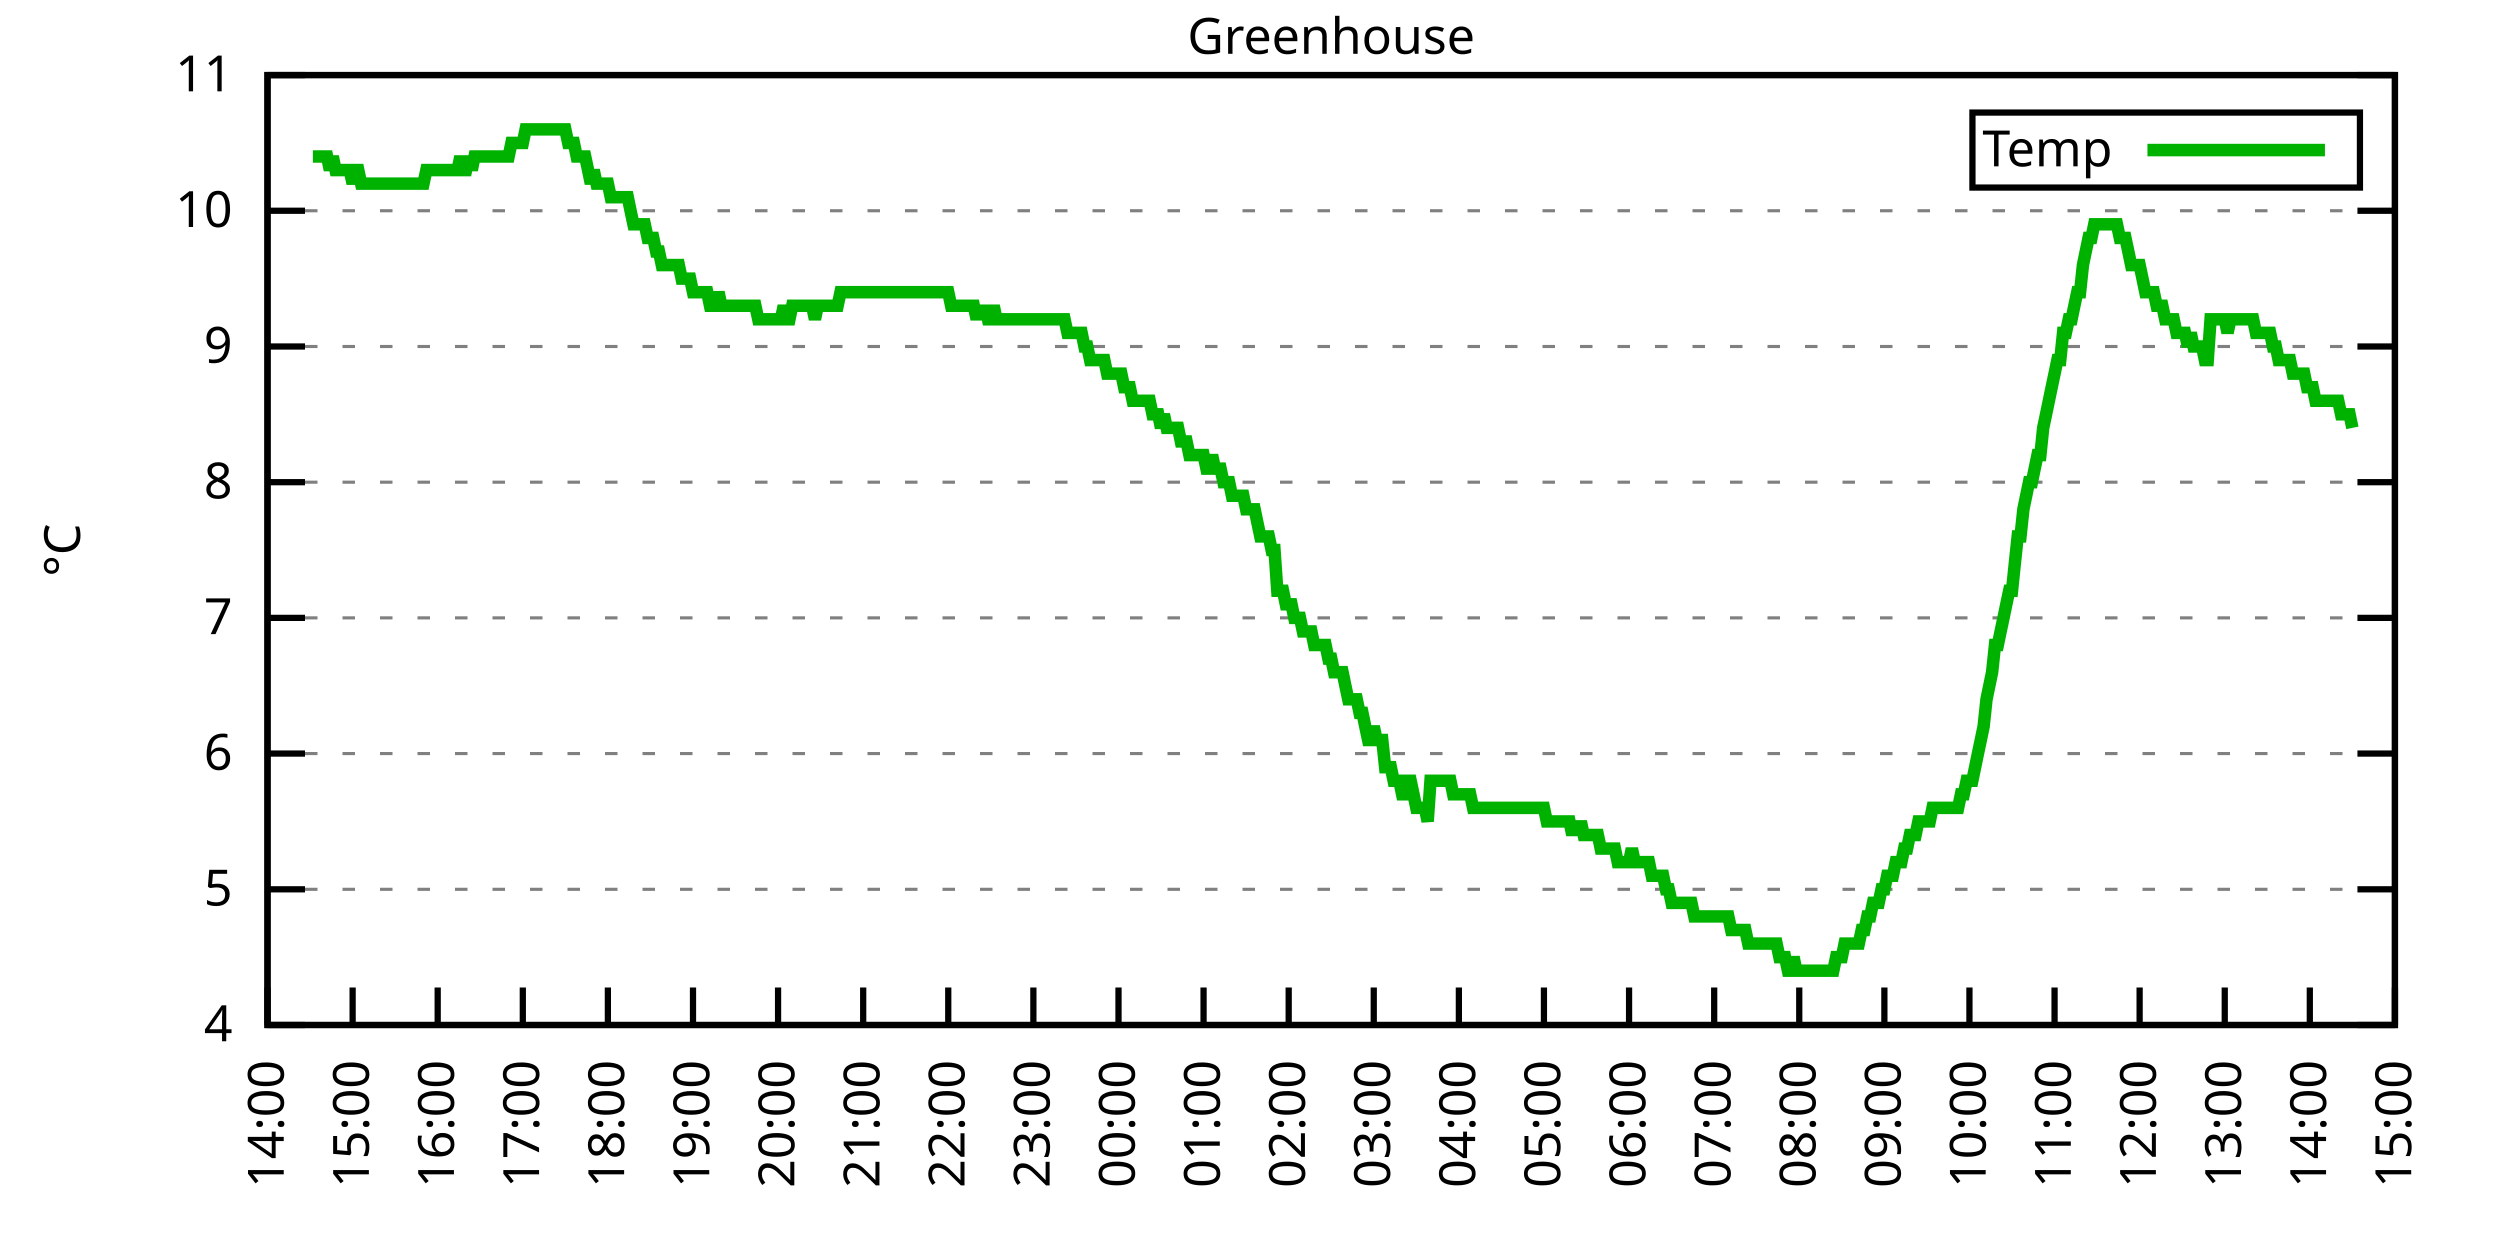
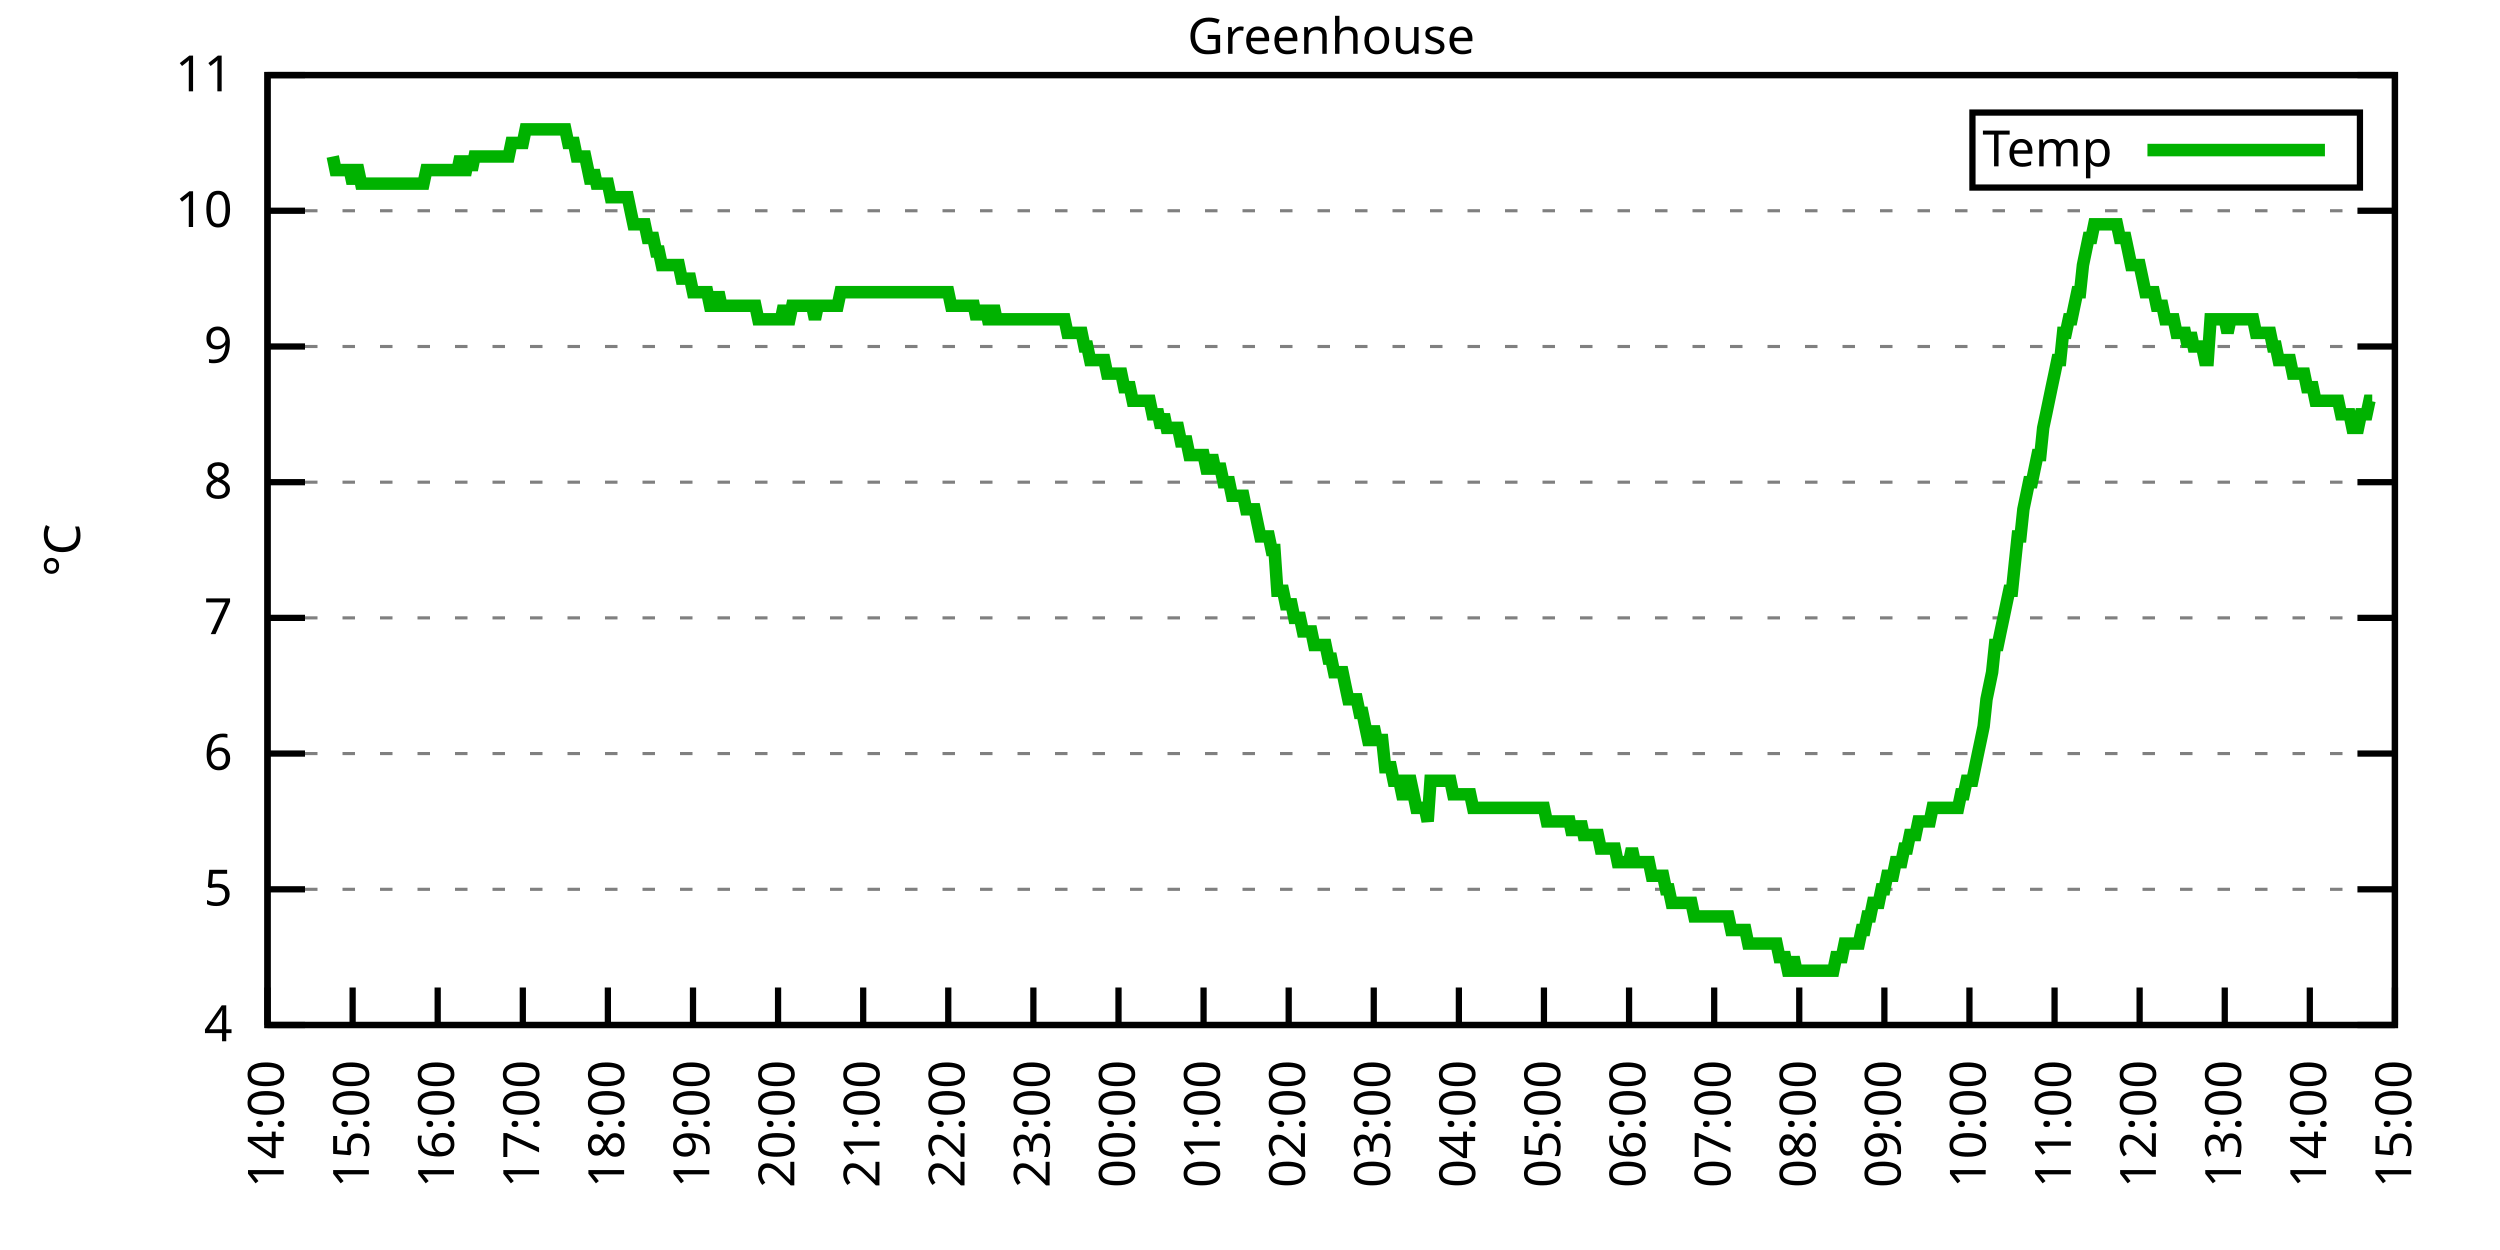
<svg xmlns="http://www.w3.org/2000/svg" xmlns:xlink="http://www.w3.org/1999/xlink" width="400" height="200" viewBox="0 0 400 200">
  <g id="gnuplot_canvas">
    <rect x="0" y="0" width="400" height="200" fill="none" />
    <defs>
      <circle id="gpDot" r="0.5" stroke-width="0.5" stroke="currentColor" />
      <path id="gpPt0" stroke-width="0.333" stroke="currentColor" d="M-1,0 h2 M0,-1 v2" />
      <path id="gpPt1" stroke-width="0.333" stroke="currentColor" d="M-1,-1 L1,1 M1,-1 L-1,1" />
      <path id="gpPt2" stroke-width="0.333" stroke="currentColor" d="M-1,0 L1,0 M0,-1 L0,1 M-1,-1 L1,1 M-1,1 L1,-1" />
      <rect id="gpPt3" stroke-width="0.333" stroke="currentColor" x="-1" y="-1" width="2" height="2" />
      <rect id="gpPt4" stroke-width="0.333" stroke="currentColor" fill="currentColor" x="-1" y="-1" width="2" height="2" />
      <circle id="gpPt5" stroke-width="0.333" stroke="currentColor" cx="0" cy="0" r="1" />
      <use xlink:href="#gpPt5" id="gpPt6" fill="currentColor" stroke="none" />
      <path id="gpPt7" stroke-width="0.333" stroke="currentColor" d="M0,-1.33 L-1.33,0.67 L1.33,0.67 z" />
      <use xlink:href="#gpPt7" id="gpPt8" fill="currentColor" stroke="none" />
      <use xlink:href="#gpPt7" id="gpPt9" stroke="currentColor" transform="rotate(180)" />
      <use xlink:href="#gpPt9" id="gpPt10" fill="currentColor" stroke="none" />
      <use xlink:href="#gpPt3" id="gpPt11" stroke="currentColor" transform="rotate(45)" />
      <use xlink:href="#gpPt11" id="gpPt12" fill="currentColor" stroke="none" />
      <path id="gpPt13" stroke-width="0.333" stroke="currentColor" d="M0,1.330 L1.265,0.411 L0.782,-1.067 L-0.782,-1.076 L-1.265,0.411 z" />
      <use xlink:href="#gpPt13" id="gpPt14" fill="currentColor" stroke="none" />
      <filter id="textbox" filterUnits="objectBoundingBox" x="0" y="0" height="1" width="1">
        <feFlood flood-color="white" flood-opacity="1" result="bgnd" />
        <feComposite in="SourceGraphic" in2="bgnd" operator="atop" />
      </filter>
      <filter id="greybox" filterUnits="objectBoundingBox" x="0" y="0" height="1" width="1">
        <feFlood flood-color="lightgrey" flood-opacity="1" result="grey" />
        <feComposite in="SourceGraphic" in2="grey" operator="atop" />
      </filter>
    </defs>
    <g fill="none" color="white" stroke="currentColor" stroke-width="1.00" stroke-linecap="butt" stroke-linejoin="miter">
</g>
    <g fill="none" color="black" stroke="currentColor" stroke-width="1.00" stroke-linecap="butt" stroke-linejoin="miter">
      <g stroke="none" shape-rendering="crispEdges">
        <polygon fill="rgb(255, 255, 255)" points="42.80,164.00 383.18,164.00 383.18,12.02 42.80,12.02 " />
      </g>
    </g>
    <g fill="none" color="black" stroke="currentColor" stroke-width="1.00" stroke-linecap="butt" stroke-linejoin="miter">
</g>
    <g fill="none" color="black" stroke="black" stroke-width="0.50" stroke-linecap="butt" stroke-linejoin="miter">
</g>
    <g fill="none" color="gray" stroke="currentColor" stroke-width="0.50" stroke-linecap="butt" stroke-linejoin="miter">
      <path stroke="gray" stroke-dasharray="2,4" class="gridline" d="M42.80,164.00 L383.19,164.00  " />
    </g>
    <g fill="none" color="gray" stroke="gray" stroke-width="1.00" stroke-linecap="butt" stroke-linejoin="miter">
</g>
    <g fill="none" color="black" stroke="currentColor" stroke-width="1.00" stroke-linecap="butt" stroke-linejoin="miter">
      <path stroke="black" d="M42.80,164.00 L48.80,164.00 M383.19,164.00 L377.19,164.00  " />
      <g transform="translate(37.20,166.60)" stroke="none" fill="black" font-family="Sans" font-size="8.00" text-anchor="end">
        <text>
          <tspan font-family="Sans"> 4</tspan>
        </text>
      </g>
    </g>
    <g fill="none" color="black" stroke="currentColor" stroke-width="1.00" stroke-linecap="butt" stroke-linejoin="miter">
</g>
    <g fill="none" color="black" stroke="black" stroke-width="0.50" stroke-linecap="butt" stroke-linejoin="miter">
</g>
    <g fill="none" color="gray" stroke="currentColor" stroke-width="0.50" stroke-linecap="butt" stroke-linejoin="miter">
      <path stroke="gray" stroke-dasharray="2,4" class="gridline" d="M42.80,142.29 L383.19,142.29  " />
    </g>
    <g fill="none" color="gray" stroke="gray" stroke-width="1.00" stroke-linecap="butt" stroke-linejoin="miter">
</g>
    <g fill="none" color="black" stroke="currentColor" stroke-width="1.00" stroke-linecap="butt" stroke-linejoin="miter">
      <path stroke="black" d="M42.80,142.29 L48.80,142.29 M383.19,142.29 L377.19,142.29  " />
      <g transform="translate(37.20,144.89)" stroke="none" fill="black" font-family="Sans" font-size="8.00" text-anchor="end">
        <text>
          <tspan font-family="Sans"> 5</tspan>
        </text>
      </g>
    </g>
    <g fill="none" color="black" stroke="currentColor" stroke-width="1.00" stroke-linecap="butt" stroke-linejoin="miter">
</g>
    <g fill="none" color="black" stroke="black" stroke-width="0.50" stroke-linecap="butt" stroke-linejoin="miter">
</g>
    <g fill="none" color="gray" stroke="currentColor" stroke-width="0.50" stroke-linecap="butt" stroke-linejoin="miter">
      <path stroke="gray" stroke-dasharray="2,4" class="gridline" d="M42.80,120.57 L383.19,120.57  " />
    </g>
    <g fill="none" color="gray" stroke="gray" stroke-width="1.00" stroke-linecap="butt" stroke-linejoin="miter">
</g>
    <g fill="none" color="black" stroke="currentColor" stroke-width="1.00" stroke-linecap="butt" stroke-linejoin="miter">
      <path stroke="black" d="M42.80,120.57 L48.80,120.57 M383.19,120.57 L377.19,120.57  " />
      <g transform="translate(37.20,123.17)" stroke="none" fill="black" font-family="Sans" font-size="8.00" text-anchor="end">
        <text>
          <tspan font-family="Sans"> 6</tspan>
        </text>
      </g>
    </g>
    <g fill="none" color="black" stroke="currentColor" stroke-width="1.00" stroke-linecap="butt" stroke-linejoin="miter">
</g>
    <g fill="none" color="black" stroke="black" stroke-width="0.50" stroke-linecap="butt" stroke-linejoin="miter">
</g>
    <g fill="none" color="gray" stroke="currentColor" stroke-width="0.50" stroke-linecap="butt" stroke-linejoin="miter">
      <path stroke="gray" stroke-dasharray="2,4" class="gridline" d="M42.80,98.86 L383.19,98.86  " />
    </g>
    <g fill="none" color="gray" stroke="gray" stroke-width="1.00" stroke-linecap="butt" stroke-linejoin="miter">
</g>
    <g fill="none" color="black" stroke="currentColor" stroke-width="1.00" stroke-linecap="butt" stroke-linejoin="miter">
      <path stroke="black" d="M42.80,98.86 L48.80,98.86 M383.19,98.86 L377.19,98.86  " />
      <g transform="translate(37.20,101.46)" stroke="none" fill="black" font-family="Sans" font-size="8.00" text-anchor="end">
        <text>
          <tspan font-family="Sans"> 7</tspan>
        </text>
      </g>
    </g>
    <g fill="none" color="black" stroke="currentColor" stroke-width="1.00" stroke-linecap="butt" stroke-linejoin="miter">
</g>
    <g fill="none" color="black" stroke="black" stroke-width="0.50" stroke-linecap="butt" stroke-linejoin="miter">
</g>
    <g fill="none" color="gray" stroke="currentColor" stroke-width="0.50" stroke-linecap="butt" stroke-linejoin="miter">
      <path stroke="gray" stroke-dasharray="2,4" class="gridline" d="M42.80,77.15 L383.19,77.15  " />
    </g>
    <g fill="none" color="gray" stroke="gray" stroke-width="1.00" stroke-linecap="butt" stroke-linejoin="miter">
</g>
    <g fill="none" color="black" stroke="currentColor" stroke-width="1.00" stroke-linecap="butt" stroke-linejoin="miter">
      <path stroke="black" d="M42.80,77.15 L48.80,77.15 M383.19,77.15 L377.19,77.15  " />
      <g transform="translate(37.20,79.75)" stroke="none" fill="black" font-family="Sans" font-size="8.00" text-anchor="end">
        <text>
          <tspan font-family="Sans"> 8</tspan>
        </text>
      </g>
    </g>
    <g fill="none" color="black" stroke="currentColor" stroke-width="1.00" stroke-linecap="butt" stroke-linejoin="miter">
</g>
    <g fill="none" color="black" stroke="black" stroke-width="0.50" stroke-linecap="butt" stroke-linejoin="miter">
</g>
    <g fill="none" color="gray" stroke="currentColor" stroke-width="0.50" stroke-linecap="butt" stroke-linejoin="miter">
      <path stroke="gray" stroke-dasharray="2,4" class="gridline" d="M42.80,55.44 L383.19,55.44  " />
    </g>
    <g fill="none" color="gray" stroke="gray" stroke-width="1.00" stroke-linecap="butt" stroke-linejoin="miter">
</g>
    <g fill="none" color="black" stroke="currentColor" stroke-width="1.00" stroke-linecap="butt" stroke-linejoin="miter">
      <path stroke="black" d="M42.80,55.44 L48.80,55.44 M383.19,55.44 L377.19,55.44  " />
      <g transform="translate(37.20,58.04)" stroke="none" fill="black" font-family="Sans" font-size="8.00" text-anchor="end">
        <text>
          <tspan font-family="Sans"> 9</tspan>
        </text>
      </g>
    </g>
    <g fill="none" color="black" stroke="currentColor" stroke-width="1.00" stroke-linecap="butt" stroke-linejoin="miter">
</g>
    <g fill="none" color="black" stroke="black" stroke-width="0.50" stroke-linecap="butt" stroke-linejoin="miter">
</g>
    <g fill="none" color="gray" stroke="currentColor" stroke-width="0.50" stroke-linecap="butt" stroke-linejoin="miter">
      <path stroke="gray" stroke-dasharray="2,4" class="gridline" d="M42.80,33.72 L383.19,33.72  " />
    </g>
    <g fill="none" color="gray" stroke="gray" stroke-width="1.00" stroke-linecap="butt" stroke-linejoin="miter">
</g>
    <g fill="none" color="black" stroke="currentColor" stroke-width="1.00" stroke-linecap="butt" stroke-linejoin="miter">
      <path stroke="black" d="M42.80,33.72 L48.80,33.72 M383.19,33.72 L377.19,33.72  " />
      <g transform="translate(37.20,36.32)" stroke="none" fill="black" font-family="Sans" font-size="8.00" text-anchor="end">
        <text>
          <tspan font-family="Sans"> 10</tspan>
        </text>
      </g>
    </g>
    <g fill="none" color="black" stroke="currentColor" stroke-width="1.00" stroke-linecap="butt" stroke-linejoin="miter">
</g>
    <g fill="none" color="black" stroke="black" stroke-width="0.50" stroke-linecap="butt" stroke-linejoin="miter">
</g>
    <g fill="none" color="gray" stroke="currentColor" stroke-width="0.50" stroke-linecap="butt" stroke-linejoin="miter">
      <path stroke="gray" stroke-dasharray="2,4" class="gridline" d="M42.80,12.01 L383.19,12.01  " />
    </g>
    <g fill="none" color="gray" stroke="gray" stroke-width="1.00" stroke-linecap="butt" stroke-linejoin="miter">
</g>
    <g fill="none" color="black" stroke="currentColor" stroke-width="1.00" stroke-linecap="butt" stroke-linejoin="miter">
      <path stroke="black" d="M42.80,12.01 L48.80,12.01 M383.19,12.01 L377.19,12.01  " />
      <g transform="translate(37.20,14.61)" stroke="none" fill="black" font-family="Sans" font-size="8.00" text-anchor="end">
        <text>
          <tspan font-family="Sans"> 11</tspan>
        </text>
      </g>
    </g>
    <g fill="none" color="black" stroke="currentColor" stroke-width="1.00" stroke-linecap="butt" stroke-linejoin="miter">
      <path stroke="black" d="M42.80,164.00 L42.80,158.00  " />
      <g transform="translate(45.40,169.60) rotate(270.00)" stroke="none" fill="black" font-family="Sans" font-size="8.00" text-anchor="end">
        <text>
          <tspan font-family="Sans">14:00</tspan>
        </text>
      </g>
    </g>
    <g fill="none" color="black" stroke="currentColor" stroke-width="1.00" stroke-linecap="butt" stroke-linejoin="miter">
      <path stroke="black" d="M56.42,164.00 L56.42,158.00  " />
      <g transform="translate(59.02,169.60) rotate(270.00)" stroke="none" fill="black" font-family="Sans" font-size="8.00" text-anchor="end">
        <text>
          <tspan font-family="Sans">15:00</tspan>
        </text>
      </g>
    </g>
    <g fill="none" color="black" stroke="currentColor" stroke-width="1.00" stroke-linecap="butt" stroke-linejoin="miter">
      <path stroke="black" d="M70.03,164.00 L70.03,158.00  " />
      <g transform="translate(72.63,169.60) rotate(270.00)" stroke="none" fill="black" font-family="Sans" font-size="8.00" text-anchor="end">
        <text>
          <tspan font-family="Sans">16:00</tspan>
        </text>
      </g>
    </g>
    <g fill="none" color="black" stroke="currentColor" stroke-width="1.00" stroke-linecap="butt" stroke-linejoin="miter">
      <path stroke="black" d="M83.65,164.00 L83.65,158.00  " />
      <g transform="translate(86.25,169.60) rotate(270.00)" stroke="none" fill="black" font-family="Sans" font-size="8.00" text-anchor="end">
        <text>
          <tspan font-family="Sans">17:00</tspan>
        </text>
      </g>
    </g>
    <g fill="none" color="black" stroke="currentColor" stroke-width="1.00" stroke-linecap="butt" stroke-linejoin="miter">
      <path stroke="black" d="M97.26,164.00 L97.26,158.00  " />
      <g transform="translate(99.86,169.60) rotate(270.00)" stroke="none" fill="black" font-family="Sans" font-size="8.00" text-anchor="end">
        <text>
          <tspan font-family="Sans">18:00</tspan>
        </text>
      </g>
    </g>
    <g fill="none" color="black" stroke="currentColor" stroke-width="1.00" stroke-linecap="butt" stroke-linejoin="miter">
      <path stroke="black" d="M110.88,164.00 L110.88,158.00  " />
      <g transform="translate(113.48,169.60) rotate(270.00)" stroke="none" fill="black" font-family="Sans" font-size="8.00" text-anchor="end">
        <text>
          <tspan font-family="Sans">19:00</tspan>
        </text>
      </g>
    </g>
    <g fill="none" color="black" stroke="currentColor" stroke-width="1.00" stroke-linecap="butt" stroke-linejoin="miter">
      <path stroke="black" d="M124.49,164.00 L124.49,158.00  " />
      <g transform="translate(127.09,169.60) rotate(270.00)" stroke="none" fill="black" font-family="Sans" font-size="8.00" text-anchor="end">
        <text>
          <tspan font-family="Sans">20:00</tspan>
        </text>
      </g>
    </g>
    <g fill="none" color="black" stroke="currentColor" stroke-width="1.00" stroke-linecap="butt" stroke-linejoin="miter">
      <path stroke="black" d="M138.11,164.00 L138.11,158.00  " />
      <g transform="translate(140.71,169.60) rotate(270.00)" stroke="none" fill="black" font-family="Sans" font-size="8.00" text-anchor="end">
        <text>
          <tspan font-family="Sans">21:00</tspan>
        </text>
      </g>
    </g>
    <g fill="none" color="black" stroke="currentColor" stroke-width="1.00" stroke-linecap="butt" stroke-linejoin="miter">
      <path stroke="black" d="M151.72,164.00 L151.72,158.00  " />
      <g transform="translate(154.32,169.60) rotate(270.00)" stroke="none" fill="black" font-family="Sans" font-size="8.00" text-anchor="end">
        <text>
          <tspan font-family="Sans">22:00</tspan>
        </text>
      </g>
    </g>
    <g fill="none" color="black" stroke="currentColor" stroke-width="1.00" stroke-linecap="butt" stroke-linejoin="miter">
      <path stroke="black" d="M165.34,164.00 L165.34,158.00  " />
      <g transform="translate(167.94,169.60) rotate(270.00)" stroke="none" fill="black" font-family="Sans" font-size="8.00" text-anchor="end">
        <text>
          <tspan font-family="Sans">23:00</tspan>
        </text>
      </g>
    </g>
    <g fill="none" color="black" stroke="currentColor" stroke-width="1.00" stroke-linecap="butt" stroke-linejoin="miter">
      <path stroke="black" d="M178.96,164.00 L178.96,158.00  " />
      <g transform="translate(181.56,169.60) rotate(270.00)" stroke="none" fill="black" font-family="Sans" font-size="8.00" text-anchor="end">
        <text>
          <tspan font-family="Sans">00:00</tspan>
        </text>
      </g>
    </g>
    <g fill="none" color="black" stroke="currentColor" stroke-width="1.00" stroke-linecap="butt" stroke-linejoin="miter">
      <path stroke="black" d="M192.57,164.00 L192.57,158.00  " />
      <g transform="translate(195.17,169.60) rotate(270.00)" stroke="none" fill="black" font-family="Sans" font-size="8.00" text-anchor="end">
        <text>
          <tspan font-family="Sans">01:00</tspan>
        </text>
      </g>
    </g>
    <g fill="none" color="black" stroke="currentColor" stroke-width="1.00" stroke-linecap="butt" stroke-linejoin="miter">
      <path stroke="black" d="M206.19,164.00 L206.19,158.00  " />
      <g transform="translate(208.79,169.60) rotate(270.00)" stroke="none" fill="black" font-family="Sans" font-size="8.00" text-anchor="end">
        <text>
          <tspan font-family="Sans">02:00</tspan>
        </text>
      </g>
    </g>
    <g fill="none" color="black" stroke="currentColor" stroke-width="1.00" stroke-linecap="butt" stroke-linejoin="miter">
      <path stroke="black" d="M219.80,164.00 L219.80,158.00  " />
      <g transform="translate(222.40,169.60) rotate(270.00)" stroke="none" fill="black" font-family="Sans" font-size="8.00" text-anchor="end">
        <text>
          <tspan font-family="Sans">03:00</tspan>
        </text>
      </g>
    </g>
    <g fill="none" color="black" stroke="currentColor" stroke-width="1.00" stroke-linecap="butt" stroke-linejoin="miter">
      <path stroke="black" d="M233.42,164.00 L233.42,158.00  " />
      <g transform="translate(236.02,169.60) rotate(270.00)" stroke="none" fill="black" font-family="Sans" font-size="8.00" text-anchor="end">
        <text>
          <tspan font-family="Sans">04:00</tspan>
        </text>
      </g>
    </g>
    <g fill="none" color="black" stroke="currentColor" stroke-width="1.00" stroke-linecap="butt" stroke-linejoin="miter">
      <path stroke="black" d="M247.03,164.00 L247.03,158.00  " />
      <g transform="translate(249.63,169.60) rotate(270.00)" stroke="none" fill="black" font-family="Sans" font-size="8.00" text-anchor="end">
        <text>
          <tspan font-family="Sans">05:00</tspan>
        </text>
      </g>
    </g>
    <g fill="none" color="black" stroke="currentColor" stroke-width="1.00" stroke-linecap="butt" stroke-linejoin="miter">
      <path stroke="black" d="M260.65,164.00 L260.65,158.00  " />
      <g transform="translate(263.25,169.60) rotate(270.00)" stroke="none" fill="black" font-family="Sans" font-size="8.00" text-anchor="end">
        <text>
          <tspan font-family="Sans">06:00</tspan>
        </text>
      </g>
    </g>
    <g fill="none" color="black" stroke="currentColor" stroke-width="1.00" stroke-linecap="butt" stroke-linejoin="miter">
      <path stroke="black" d="M274.27,164.00 L274.27,158.00  " />
      <g transform="translate(276.87,169.60) rotate(270.00)" stroke="none" fill="black" font-family="Sans" font-size="8.00" text-anchor="end">
        <text>
          <tspan font-family="Sans">07:00</tspan>
        </text>
      </g>
    </g>
    <g fill="none" color="black" stroke="currentColor" stroke-width="1.00" stroke-linecap="butt" stroke-linejoin="miter">
      <path stroke="black" d="M287.88,164.00 L287.88,158.00  " />
      <g transform="translate(290.48,169.60) rotate(270.00)" stroke="none" fill="black" font-family="Sans" font-size="8.00" text-anchor="end">
        <text>
          <tspan font-family="Sans">08:00</tspan>
        </text>
      </g>
    </g>
    <g fill="none" color="black" stroke="currentColor" stroke-width="1.00" stroke-linecap="butt" stroke-linejoin="miter">
      <path stroke="black" d="M301.50,164.00 L301.50,158.00  " />
      <g transform="translate(304.10,169.60) rotate(270.00)" stroke="none" fill="black" font-family="Sans" font-size="8.00" text-anchor="end">
        <text>
          <tspan font-family="Sans">09:00</tspan>
        </text>
      </g>
    </g>
    <g fill="none" color="black" stroke="currentColor" stroke-width="1.00" stroke-linecap="butt" stroke-linejoin="miter">
      <path stroke="black" d="M315.11,164.00 L315.11,158.00  " />
      <g transform="translate(317.71,169.60) rotate(270.00)" stroke="none" fill="black" font-family="Sans" font-size="8.00" text-anchor="end">
        <text>
          <tspan font-family="Sans">10:00</tspan>
        </text>
      </g>
    </g>
    <g fill="none" color="black" stroke="currentColor" stroke-width="1.00" stroke-linecap="butt" stroke-linejoin="miter">
      <path stroke="black" d="M328.73,164.00 L328.73,158.00  " />
      <g transform="translate(331.33,169.60) rotate(270.00)" stroke="none" fill="black" font-family="Sans" font-size="8.00" text-anchor="end">
        <text>
          <tspan font-family="Sans">11:00</tspan>
        </text>
      </g>
    </g>
    <g fill="none" color="black" stroke="currentColor" stroke-width="1.00" stroke-linecap="butt" stroke-linejoin="miter">
      <path stroke="black" d="M342.34,164.00 L342.34,158.00  " />
      <g transform="translate(344.94,169.60) rotate(270.00)" stroke="none" fill="black" font-family="Sans" font-size="8.00" text-anchor="end">
        <text>
          <tspan font-family="Sans">12:00</tspan>
        </text>
      </g>
    </g>
    <g fill="none" color="black" stroke="currentColor" stroke-width="1.00" stroke-linecap="butt" stroke-linejoin="miter">
      <path stroke="black" d="M355.96,164.00 L355.96,158.00  " />
      <g transform="translate(358.56,169.60) rotate(270.00)" stroke="none" fill="black" font-family="Sans" font-size="8.00" text-anchor="end">
        <text>
          <tspan font-family="Sans">13:00</tspan>
        </text>
      </g>
    </g>
    <g fill="none" color="black" stroke="currentColor" stroke-width="1.00" stroke-linecap="butt" stroke-linejoin="miter">
      <path stroke="black" d="M369.57,164.00 L369.57,158.00  " />
      <g transform="translate(372.17,169.60) rotate(270.00)" stroke="none" fill="black" font-family="Sans" font-size="8.00" text-anchor="end">
        <text>
          <tspan font-family="Sans">14:00</tspan>
        </text>
      </g>
    </g>
    <g fill="none" color="black" stroke="currentColor" stroke-width="1.00" stroke-linecap="butt" stroke-linejoin="miter">
      <path stroke="black" d="M383.19,164.00 L383.19,158.00  " />
      <g transform="translate(385.79,169.60) rotate(270.00)" stroke="none" fill="black" font-family="Sans" font-size="8.00" text-anchor="end">
        <text>
          <tspan font-family="Sans">15:00</tspan>
        </text>
      </g>
    </g>
    <g fill="none" color="black" stroke="currentColor" stroke-width="1.00" stroke-linecap="butt" stroke-linejoin="miter">
</g>
    <g fill="none" color="black" stroke="currentColor" stroke-width="1.00" stroke-linecap="butt" stroke-linejoin="miter">
      <path stroke="black" d="M42.80,12.01 L42.80,164.00 L383.19,164.00 L383.19,12.01 L42.80,12.01 Z  " />
    </g>
    <g fill="none" color="black" stroke="currentColor" stroke-width="1.00" stroke-linecap="butt" stroke-linejoin="miter">
</g>
    <g fill="none" color="black" stroke="currentColor" stroke-width="1.00" stroke-linecap="butt" stroke-linejoin="miter">
      <path stroke="black" d="M315.59,30.01 L315.59,18.01 L377.59,18.01 L377.59,30.01 L315.59,30.01 Z  " />
    </g>
    <g id="Greenhouse_plot_1">
      <g fill="none" color="white" stroke="black" stroke-width="2.00" stroke-linecap="butt" stroke-linejoin="miter">
</g>
      <g fill="none" color="black" stroke="currentColor" stroke-width="2.00" stroke-linecap="butt" stroke-linejoin="miter">
        <g transform="translate(337.99,26.61)" stroke="none" fill="black" font-family="Sans" font-size="8.00" text-anchor="end">
          <text>
            <tspan font-family="Sans">Temp</tspan>
          </text>
        </g>
      </g>
      <g fill="none" color="black" stroke="currentColor" stroke-width="2.00" stroke-linecap="butt" stroke-linejoin="miter">
-         <path stroke="rgb(  0, 178,   0)" d="M343.59,24.01 L371.99,24.01 M50.06,25.04 L50.52,25.04 L50.97,25.04 L51.42,25.04 L51.88,25.04 L52.33,25.04   L52.78,27.21 L53.24,25.04 L53.69,27.21 L54.15,27.21 L54.60,27.21 L55.05,27.21 L55.51,27.21 L55.96,27.21   L56.42,29.38 L56.87,27.21 L57.32,27.21 L57.78,29.38 L58.23,29.38 L58.68,29.38 L59.14,29.38 L59.59,29.38   L60.05,29.38 L60.50,29.38 L60.95,29.38 L61.41,29.38 L61.86,29.38 L62.32,29.38 L62.77,29.38 L63.22,29.38   L63.68,29.38 L64.13,29.38 L64.58,29.38 L65.04,29.38 L65.49,29.38 L65.95,29.38 L66.40,29.38 L66.85,29.38   L67.31,29.38 L67.76,29.38 L68.22,27.21 L68.67,27.21 L69.12,27.21 L69.58,27.21 L70.03,27.21 L70.49,27.21   L70.94,27.21 L71.39,27.21 L71.85,27.21 L72.30,27.21 L72.75,27.21 L73.21,27.21 L73.66,25.04 L74.12,27.21   L74.57,27.21 L75.02,25.04 L75.48,27.21 L75.93,25.04 L76.39,25.04 L76.84,25.04 L77.29,25.04 L77.75,25.04   L78.20,25.04 L78.65,25.04 L79.11,25.04 L79.56,25.04 L80.02,25.04 L80.47,25.04 L80.92,25.04 L81.38,25.04   L81.83,22.87 L82.29,22.87 L82.74,22.87 L83.19,22.87 L83.65,22.87 L84.10,20.70 L84.55,20.70 L85.01,20.70   L85.46,20.70 L85.92,20.70 L86.37,20.70 L86.82,20.70 L87.28,20.70 L87.73,20.70 L88.19,20.70 L88.64,20.70   L89.09,20.70 L89.55,20.70 L90.00,20.70 L90.45,20.70 L90.91,22.87 L91.36,22.87 L91.82,22.87 L92.27,25.04   L92.72,25.04 L93.18,25.04 L93.63,25.04 L94.09,27.21 L94.54,29.38 L94.99,27.21 L95.45,29.38 L95.90,29.38   L96.35,29.38 L96.81,29.38 L97.26,29.38 L97.72,31.55 L98.17,31.55 L98.62,31.55 L99.08,31.55 L99.53,31.55   L99.99,31.55 L100.44,31.55 L100.89,33.72 L101.35,35.89 L101.80,35.89 L102.25,35.89 L102.71,35.89 L103.16,35.89   L103.62,38.07 L104.07,38.07 L104.52,38.07 L104.98,40.24 L105.43,40.24 L105.89,42.41 L106.34,42.41 L106.79,42.41   L107.25,42.41 L107.70,42.41 L108.15,42.41 L108.61,42.41 L109.06,44.58 L109.52,44.58 L109.97,44.58 L110.42,44.58   L110.88,46.75 L111.33,46.75 L111.79,46.75 L112.24,46.75 L112.69,46.75 L113.15,46.75 L113.60,48.92 L114.05,48.92   L114.51,48.92 L114.96,46.75 L115.42,48.92 L115.87,48.92 L116.32,48.92 L116.78,48.92 L117.23,48.92 L117.69,48.92   L118.14,48.92 L118.59,48.92 L119.05,48.92 L119.50,48.92 L119.96,48.92 L120.41,48.92 L120.86,48.92 L121.32,51.09   L121.77,51.09 L122.22,51.09 L122.68,51.09 L123.13,51.09 L123.59,51.09 L124.04,51.09 L124.49,51.09 L124.95,51.09   L125.40,48.92 L125.86,51.09 L126.31,51.09 L126.76,48.92 L127.22,48.92 L127.67,48.92 L128.12,48.92 L128.58,48.92   L129.03,48.92 L129.49,48.92 L129.94,48.92 L130.39,51.09 L130.85,48.92 L131.30,48.92 L131.76,48.92 L132.21,48.92   L132.66,48.92 L133.12,48.92 L133.57,48.92 L134.02,48.92 L134.48,46.75 L134.93,46.75 L135.39,46.75 L135.84,46.75   L136.29,46.75 L136.75,46.75 L137.20,46.75 L137.66,46.75 L138.11,46.75 L138.56,46.75 L139.02,46.75 L139.47,46.75   L139.92,46.75 L140.38,46.75 L140.83,46.75 L141.29,46.75 L141.74,46.75 L142.19,46.75 L142.65,46.75 L143.10,46.75   L143.56,46.75 L144.01,46.75 L144.46,46.75 L144.92,46.75 L145.37,46.75 L145.82,46.75 L146.28,46.75 L146.73,46.75   L147.19,46.75 L147.64,46.75 L148.09,46.75 L148.55,46.75 L149.00,46.75 L149.46,46.75 L149.91,46.75 L150.36,46.75   L150.82,46.75 L151.27,46.75 L151.72,46.75 L152.18,48.92 L152.63,48.92 L153.09,48.92 L153.54,48.92 L153.99,48.92   L154.45,48.92 L154.90,48.92 L155.36,48.92 L155.81,48.92 L156.26,51.09 L156.72,48.92 L157.17,51.09 L157.62,48.92   L158.08,51.09 L158.53,51.09 L158.99,48.92 L159.44,51.09 L159.89,51.09 L160.35,51.09 L160.80,51.09 L161.26,51.09   L161.71,51.09 L162.16,51.09 L162.62,51.09 L163.07,51.09 L163.52,51.09 L163.98,51.09 L164.43,51.09 L164.89,51.09   L165.34,51.09 L165.79,51.09 L166.25,51.09 L166.70,51.09 L167.16,51.09 L167.61,51.09 L168.06,51.09 L168.52,51.09   L168.97,51.09 L169.43,51.09 L169.88,51.09 L170.33,51.09 L170.79,53.26 L171.24,53.26 L171.69,53.26 L172.15,53.26   L172.60,53.26 L173.06,53.26 L173.51,55.44 L173.96,55.44 L174.42,57.61 L174.87,57.61 L175.33,57.61 L175.78,57.61   L176.23,57.61 L176.69,57.61 L177.14,59.78 L177.59,59.78 L178.05,59.78 L178.50,59.78 L178.96,59.78 L179.41,59.78   L179.86,61.95 L180.32,61.95 L180.77,61.95 L181.23,64.12 L181.68,64.12 L182.13,64.12 L182.59,64.12 L183.04,64.12   L183.49,64.12 L183.95,64.12 L184.40,66.29 L184.86,66.29 L185.31,66.29 L185.76,68.46 L186.22,66.29 L186.67,68.46   L187.13,68.46 L187.58,68.46 L188.03,68.46 L188.49,68.46 L188.94,70.63 L189.39,70.63 L189.85,70.63 L190.30,72.81   L190.76,72.81 L191.21,72.81 L191.66,72.81 L192.12,72.81 L192.57,72.81 L193.03,74.98 L193.48,74.98 L193.93,72.81   L194.39,74.98 L194.84,74.98 L195.29,74.98 L195.75,77.15 L196.20,77.15 L196.66,77.15 L197.11,79.32 L197.56,79.32   L198.02,79.32 L198.47,79.32 L198.93,79.32 L199.38,81.49 L199.83,81.49 L200.29,81.49 L200.74,81.49 L201.19,83.66   L201.65,85.83 L202.10,85.83 L202.56,85.83 L203.01,85.83 L203.46,88.00 L203.92,88.00 L204.37,94.52 L204.83,94.52   L205.28,94.52 L205.73,96.69 L206.19,96.69 L206.64,96.69 L207.09,98.86 L207.55,98.86 L208.00,98.86 L208.46,101.03   L208.91,101.03 L209.36,101.03 L209.82,101.03 L210.27,103.20 L210.73,103.20 L211.18,103.20 L211.63,103.20 L212.09,103.20   L212.54,105.38 L213.00,105.38 L213.45,107.55 L213.90,107.55 L214.36,107.55 L214.81,107.55 L215.26,109.72 L215.72,111.89   L216.17,111.89 L216.63,111.89 L217.08,111.89 L217.53,114.06 L217.99,114.06 L218.44,116.23 L218.90,118.40 L219.35,118.40   L219.80,116.23 L220.26,118.40 L220.71,118.40 L221.16,118.40 L221.62,122.75 L222.07,122.75 L222.53,122.75 L222.98,124.92   L223.43,124.92 L223.89,124.92 L224.34,127.09 L224.80,127.09 L225.25,124.92 L225.70,124.92 L226.16,127.09 L226.61,129.26   L227.06,129.26 L227.52,129.26 L227.97,129.26 L228.43,131.43 L228.88,124.92 L229.33,124.92 L229.79,124.92 L230.24,124.92   L230.70,124.92 L231.15,124.92 L231.60,124.92 L232.06,124.92 L232.51,127.09 L232.96,127.09 L233.42,127.09 L233.87,127.09   L234.33,127.09 L234.78,127.09 L235.23,127.09 L235.69,129.26 L236.14,129.26 L236.60,129.26 L237.05,129.26 L237.50,129.26   L237.96,129.26 L238.41,129.26 L238.86,129.26 L239.32,129.26 L239.77,129.26 L240.23,129.26 L240.68,129.26 L241.13,129.26   L241.59,129.26 L242.04,129.26 L242.50,129.26 L242.95,129.26 L243.40,129.26 L243.86,129.26 L244.31,129.26 L244.76,129.26   L245.22,129.26 L245.67,129.26 L246.13,129.26 L246.58,129.26 L247.03,129.26 L247.49,131.43 L247.94,131.43 L248.40,131.43   L248.85,131.43 L249.30,131.43 L249.76,131.43 L250.21,131.43 L250.66,131.43 L251.12,131.43 L251.57,133.60 L252.03,131.43   L252.48,133.60 L252.93,131.43 L253.39,133.60 L253.84,133.60 L254.30,133.60 L254.75,133.60 L255.20,133.60 L255.66,133.60   L256.11,135.77 L256.56,135.77 L257.02,135.77 L257.47,135.77 L257.93,135.77 L258.38,135.77 L258.83,137.94 L259.29,137.94   L259.74,137.94 L260.20,137.94 L260.65,137.94 L261.10,135.77 L261.56,137.94 L262.01,137.94 L262.47,137.94 L262.92,137.94   L263.37,137.94 L263.83,137.94 L264.28,140.12 L264.73,140.12 L265.19,140.12 L265.64,140.12 L266.10,140.12 L266.55,142.29   L267.00,142.29 L267.46,144.46 L267.91,144.46 L268.37,144.46 L268.82,144.46 L269.27,144.46 L269.73,144.46 L270.18,144.46   L270.63,144.46 L271.09,146.63 L271.54,146.63 L272.00,146.63 L272.45,146.63 L272.90,146.63 L273.36,146.63 L273.81,146.63   L274.27,146.63 L274.72,146.63 L275.17,146.63 L275.63,146.63 L276.08,146.63 L276.53,146.63 L276.99,148.80 L277.44,148.80   L277.90,148.80 L278.35,148.80 L278.80,148.80 L279.26,148.80 L279.71,150.97 L280.17,150.97 L280.62,150.97 L281.07,150.97   L281.53,150.97 L281.98,150.97 L282.43,150.97 L282.89,150.97 L283.34,150.97 L283.80,150.97 L284.25,150.97 L284.70,153.14   L285.16,153.14 L285.61,153.14 L286.07,155.31 L286.52,155.31 L286.97,153.14 L287.43,155.31 L287.88,155.31 L288.33,155.31   L288.79,155.31 L289.24,155.31 L289.70,155.31 L290.15,155.31 L290.60,155.31 L291.06,155.31 L291.51,155.31 L291.97,155.31   L292.42,155.31 L292.87,155.31 L293.33,155.31 L293.78,153.14 L294.23,153.14 L294.69,153.14 L295.14,150.97 L295.60,150.97   L296.05,150.97 L296.50,150.97 L296.96,150.97 L297.41,150.97 L297.87,148.80 L298.32,148.80 L298.77,146.63 L299.23,146.63   L299.68,144.46 L300.13,144.46 L300.59,144.46 L301.04,142.29 L301.50,142.29 L301.95,140.12 L302.40,140.12 L302.86,140.12   L303.31,137.94 L303.77,137.94 L304.22,137.94 L304.67,135.77 L305.13,135.77 L305.58,133.60 L306.03,133.60 L306.49,133.60   L306.94,131.43 L307.40,131.43 L307.85,131.43 L308.30,131.43 L308.76,131.43 L309.21,129.26 L309.67,129.26 L310.12,129.26   L310.57,129.26 L311.03,129.26 L311.48,129.26 L311.94,129.26 L312.39,129.26 L312.84,129.26 L313.30,129.26 L313.75,127.09   L314.20,127.09 L314.66,124.92 L315.11,124.92 L315.57,124.92 L316.02,122.75 L316.47,120.57 L316.93,118.40 L317.38,116.23   L317.84,111.89 L318.29,109.72 L318.74,107.55 L319.20,103.20 L319.65,103.20 L320.10,101.03 L320.56,98.86 L321.01,96.69   L321.47,94.52 L321.92,94.52 L322.37,90.18 L322.83,85.83 L323.28,85.83 L323.74,81.49 L324.19,79.32 L324.64,77.15   L325.10,77.15 L325.55,74.98 L326.00,72.81 L326.46,72.81 L326.91,68.46 L327.37,66.29 L327.82,64.12 L328.27,61.95   L328.73,59.78 L329.18,57.61 L329.64,57.61 L330.09,53.26 L330.54,53.26 L331.00,51.09 L331.45,51.09 L331.90,48.92   L332.36,46.75 L332.81,46.75 L333.27,42.41 L333.72,40.24 L334.17,38.07 L334.63,38.07 L335.08,35.89 L335.54,35.89   L335.99,35.89 L336.44,35.89 L336.90,35.89 L337.35,35.89 L337.80,35.89 L338.26,35.89 L338.71,35.89 L339.17,38.07   L339.62,38.07 L340.07,38.07 L340.53,40.24 L340.98,42.41 L341.44,42.41 L341.89,42.41 L342.34,42.41 L342.80,44.58   L343.25,46.75 L343.70,46.75 L344.16,46.75 L344.61,46.75 L345.07,48.92 L345.52,48.92 L345.97,48.92 L346.43,51.09   L346.88,51.09 L347.34,51.09 L347.79,51.09 L348.24,53.26 L348.70,53.26 L349.15,53.26 L349.60,53.26 L350.06,55.44   L350.51,53.26 L350.97,55.44 L351.42,55.44 L351.87,55.44 L352.33,55.44 L352.78,57.61 L353.24,57.61 L353.69,51.09   L354.14,51.09 L354.60,51.09 L355.05,51.09 L355.50,51.09 L355.96,51.09 L356.41,53.26 L356.87,51.09 L357.32,51.09   L357.77,51.09 L358.23,51.09 L358.68,51.09 L359.14,51.09 L359.59,51.09 L360.04,51.09 L360.50,51.09 L360.95,53.26   L361.41,53.26 L361.86,53.26 L362.31,53.26 L362.77,53.26 L363.22,53.26 L363.67,55.44 L364.13,55.44 L364.58,57.61   L365.04,57.61 L365.49,57.61 L365.94,57.61 L366.40,57.61 L366.85,59.78 L367.31,59.78 L367.76,59.78 L368.21,59.78   L368.67,59.78 L369.12,61.95 L369.57,61.95 L370.03,61.95 L370.48,64.12 L370.94,64.12 L371.39,64.12 L371.84,64.12   L372.30,64.12 L372.75,64.12 L373.21,64.12 L373.66,64.12 L374.11,64.12 L374.57,66.29 L375.02,66.29 L375.47,66.29   L375.93,66.29 L376.38,68.46  " />
+         <path stroke="rgb(  0, 178,   0)" d="M343.59,24.01 L371.99,24.01 M53.24,25.04 L53.69,27.21 L54.15,27.21 L54.60,27.21 L55.05,27.21 L55.51,27.21   L55.96,27.21 L56.42,29.38 L56.87,27.21 L57.32,27.21 L57.78,29.38 L58.23,29.38 L58.68,29.38 L59.14,29.38   L59.59,29.38 L60.05,29.38 L60.50,29.38 L60.95,29.38 L61.41,29.38 L61.86,29.38 L62.32,29.38 L62.77,29.38   L63.22,29.38 L63.68,29.38 L64.13,29.38 L64.58,29.38 L65.04,29.38 L65.49,29.38 L65.95,29.38 L66.40,29.38   L66.85,29.38 L67.31,29.38 L67.76,29.38 L68.22,27.21 L68.67,27.21 L69.12,27.21 L69.58,27.21 L70.03,27.21   L70.49,27.21 L70.94,27.21 L71.39,27.21 L71.85,27.21 L72.30,27.21 L72.75,27.21 L73.21,27.21 L73.66,25.04   L74.12,27.21 L74.57,27.21 L75.02,25.04 L75.48,27.21 L75.93,25.04 L76.39,25.04 L76.84,25.04 L77.29,25.04   L77.75,25.04 L78.20,25.04 L78.65,25.04 L79.11,25.04 L79.56,25.04 L80.02,25.04 L80.47,25.04 L80.92,25.04   L81.38,25.04 L81.83,22.87 L82.29,22.87 L82.74,22.87 L83.19,22.87 L83.65,22.87 L84.10,20.70 L84.55,20.70   L85.01,20.70 L85.46,20.70 L85.92,20.70 L86.37,20.70 L86.82,20.70 L87.28,20.70 L87.73,20.70 L88.19,20.70   L88.64,20.70 L89.09,20.70 L89.55,20.70 L90.00,20.70 L90.45,20.70 L90.91,22.87 L91.36,22.87 L91.82,22.87   L92.27,25.04 L92.72,25.04 L93.18,25.04 L93.63,25.04 L94.09,27.21 L94.54,29.38 L94.99,27.21 L95.45,29.38   L95.90,29.38 L96.35,29.38 L96.81,29.38 L97.26,29.38 L97.72,31.55 L98.17,31.55 L98.62,31.55 L99.08,31.55   L99.53,31.55 L99.99,31.55 L100.44,31.55 L100.89,33.72 L101.35,35.89 L101.80,35.89 L102.25,35.89 L102.71,35.89   L103.16,35.89 L103.62,38.07 L104.07,38.07 L104.52,38.07 L104.98,40.24 L105.43,40.24 L105.89,42.41 L106.34,42.41   L106.79,42.41 L107.25,42.41 L107.70,42.41 L108.15,42.41 L108.61,42.41 L109.06,44.58 L109.52,44.58 L109.97,44.58   L110.42,44.58 L110.88,46.75 L111.33,46.75 L111.79,46.75 L112.24,46.75 L112.69,46.75 L113.15,46.75 L113.60,48.92   L114.05,48.92 L114.51,48.92 L114.96,46.75 L115.42,48.92 L115.87,48.92 L116.32,48.92 L116.78,48.92 L117.23,48.92   L117.69,48.92 L118.14,48.92 L118.59,48.92 L119.05,48.92 L119.50,48.92 L119.96,48.92 L120.41,48.92 L120.86,48.92   L121.32,51.09 L121.77,51.09 L122.22,51.09 L122.68,51.09 L123.13,51.09 L123.59,51.09 L124.04,51.09 L124.49,51.09   L124.95,51.09 L125.40,48.92 L125.86,51.09 L126.31,51.09 L126.76,48.92 L127.22,48.92 L127.67,48.92 L128.12,48.92   L128.58,48.92 L129.03,48.92 L129.49,48.92 L129.94,48.92 L130.39,51.09 L130.85,48.92 L131.30,48.92 L131.76,48.92   L132.21,48.92 L132.66,48.92 L133.12,48.92 L133.57,48.92 L134.02,48.92 L134.48,46.75 L134.93,46.75 L135.39,46.75   L135.84,46.75 L136.29,46.75 L136.75,46.75 L137.20,46.75 L137.66,46.75 L138.11,46.75 L138.56,46.75 L139.02,46.75   L139.47,46.75 L139.92,46.75 L140.38,46.75 L140.83,46.75 L141.29,46.75 L141.74,46.75 L142.19,46.75 L142.65,46.75   L143.10,46.75 L143.56,46.75 L144.01,46.75 L144.46,46.75 L144.92,46.75 L145.37,46.75 L145.82,46.75 L146.28,46.75   L146.73,46.75 L147.19,46.75 L147.64,46.75 L148.09,46.75 L148.55,46.75 L149.00,46.75 L149.46,46.75 L149.91,46.75   L150.36,46.75 L150.82,46.75 L151.27,46.75 L151.72,46.75 L152.18,48.92 L152.63,48.92 L153.09,48.92 L153.54,48.92   L153.99,48.92 L154.45,48.92 L154.90,48.92 L155.36,48.92 L155.81,48.92 L156.26,51.09 L156.72,48.92 L157.17,51.09   L157.62,48.92 L158.08,51.09 L158.53,51.09 L158.99,48.92 L159.44,51.09 L159.89,51.09 L160.35,51.09 L160.80,51.09   L161.26,51.09 L161.71,51.09 L162.16,51.09 L162.62,51.09 L163.07,51.09 L163.52,51.09 L163.98,51.09 L164.43,51.09   L164.89,51.09 L165.34,51.09 L165.79,51.09 L166.25,51.09 L166.70,51.09 L167.16,51.09 L167.61,51.09 L168.06,51.09   L168.52,51.09 L168.97,51.09 L169.43,51.09 L169.88,51.09 L170.33,51.09 L170.79,53.26 L171.24,53.26 L171.69,53.26   L172.15,53.26 L172.60,53.26 L173.06,53.26 L173.51,55.44 L173.96,55.44 L174.42,57.61 L174.87,57.61 L175.33,57.61   L175.78,57.61 L176.23,57.61 L176.69,57.61 L177.14,59.78 L177.59,59.78 L178.05,59.78 L178.50,59.78 L178.96,59.78   L179.41,59.78 L179.86,61.95 L180.32,61.95 L180.77,61.95 L181.23,64.12 L181.68,64.12 L182.13,64.12 L182.59,64.12   L183.04,64.12 L183.49,64.12 L183.95,64.12 L184.40,66.29 L184.86,66.29 L185.31,66.29 L185.76,68.46 L186.22,66.29   L186.67,68.46 L187.13,68.46 L187.58,68.46 L188.03,68.46 L188.49,68.46 L188.94,70.63 L189.39,70.63 L189.85,70.63   L190.30,72.81 L190.76,72.81 L191.21,72.81 L191.66,72.81 L192.12,72.81 L192.57,72.81 L193.03,74.98 L193.48,74.98   L193.93,72.81 L194.39,74.98 L194.84,74.98 L195.29,74.98 L195.75,77.15 L196.20,77.15 L196.66,77.15 L197.11,79.32   L197.56,79.32 L198.02,79.32 L198.47,79.32 L198.93,79.32 L199.38,81.49 L199.83,81.49 L200.29,81.49 L200.74,81.49   L201.19,83.66 L201.65,85.83 L202.10,85.83 L202.56,85.83 L203.01,85.83 L203.46,88.00 L203.92,88.00 L204.37,94.52   L204.83,94.52 L205.28,94.52 L205.73,96.69 L206.19,96.69 L206.64,96.69 L207.09,98.86 L207.55,98.86 L208.00,98.86   L208.46,101.03 L208.91,101.03 L209.36,101.03 L209.82,101.03 L210.27,103.20 L210.73,103.20 L211.18,103.20 L211.63,103.20   L212.09,103.20 L212.54,105.38 L213.00,105.38 L213.45,107.55 L213.90,107.55 L214.36,107.55 L214.81,107.55 L215.26,109.72   L215.72,111.89 L216.17,111.89 L216.63,111.89 L217.08,111.89 L217.53,114.06 L217.99,114.06 L218.44,116.23 L218.90,118.40   L219.35,118.40 L219.80,116.23 L220.26,118.40 L220.71,118.40 L221.16,118.40 L221.62,122.75 L222.07,122.75 L222.53,122.75   L222.98,124.92 L223.43,124.92 L223.89,124.92 L224.34,127.09 L224.80,127.09 L225.25,124.92 L225.70,124.92 L226.16,127.09   L226.61,129.26 L227.06,129.26 L227.52,129.26 L227.97,129.26 L228.43,131.43 L228.88,124.92 L229.33,124.92 L229.79,124.92   L230.24,124.92 L230.70,124.92 L231.15,124.92 L231.60,124.92 L232.06,124.92 L232.51,127.09 L232.96,127.09 L233.42,127.09   L233.87,127.09 L234.33,127.09 L234.78,127.09 L235.23,127.09 L235.69,129.26 L236.14,129.26 L236.60,129.26 L237.05,129.26   L237.50,129.26 L237.96,129.26 L238.41,129.26 L238.86,129.26 L239.32,129.26 L239.77,129.26 L240.23,129.26 L240.68,129.26   L241.13,129.26 L241.59,129.26 L242.04,129.26 L242.50,129.26 L242.95,129.26 L243.40,129.26 L243.86,129.26 L244.31,129.26   L244.76,129.26 L245.22,129.26 L245.67,129.26 L246.13,129.26 L246.58,129.26 L247.03,129.26 L247.49,131.43 L247.94,131.43   L248.40,131.43 L248.85,131.43 L249.30,131.43 L249.76,131.43 L250.21,131.43 L250.66,131.43 L251.12,131.43 L251.57,133.60   L252.03,131.43 L252.48,133.60 L252.93,131.43 L253.39,133.60 L253.84,133.60 L254.30,133.60 L254.75,133.60 L255.20,133.60   L255.66,133.60 L256.11,135.77 L256.56,135.77 L257.02,135.77 L257.47,135.77 L257.93,135.77 L258.38,135.77 L258.83,137.94   L259.29,137.94 L259.74,137.94 L260.20,137.94 L260.65,137.94 L261.10,135.77 L261.56,137.94 L262.01,137.94 L262.47,137.94   L262.92,137.94 L263.37,137.94 L263.83,137.94 L264.28,140.12 L264.73,140.12 L265.19,140.12 L265.64,140.12 L266.10,140.12   L266.55,142.29 L267.00,142.29 L267.46,144.46 L267.91,144.46 L268.37,144.46 L268.82,144.46 L269.27,144.46 L269.73,144.46   L270.18,144.46 L270.63,144.46 L271.09,146.63 L271.54,146.63 L272.00,146.63 L272.45,146.63 L272.90,146.63 L273.36,146.63   L273.81,146.63 L274.27,146.63 L274.72,146.63 L275.17,146.63 L275.63,146.63 L276.08,146.63 L276.53,146.63 L276.99,148.80   L277.44,148.80 L277.90,148.80 L278.35,148.80 L278.80,148.80 L279.26,148.80 L279.71,150.97 L280.17,150.97 L280.62,150.97   L281.07,150.97 L281.53,150.97 L281.98,150.97 L282.43,150.97 L282.89,150.97 L283.34,150.97 L283.80,150.97 L284.25,150.97   L284.70,153.14 L285.16,153.14 L285.61,153.14 L286.07,155.31 L286.52,155.31 L286.97,153.14 L287.43,155.31 L287.88,155.31   L288.33,155.31 L288.79,155.31 L289.24,155.31 L289.70,155.31 L290.15,155.31 L290.60,155.31 L291.06,155.31 L291.51,155.31   L291.97,155.31 L292.42,155.31 L292.87,155.31 L293.33,155.31 L293.78,153.14 L294.23,153.14 L294.69,153.14 L295.14,150.97   L295.60,150.97 L296.05,150.97 L296.50,150.97 L296.96,150.97 L297.41,150.97 L297.87,148.80 L298.32,148.80 L298.77,146.63   L299.23,146.63 L299.68,144.46 L300.13,144.46 L300.59,144.46 L301.04,142.29 L301.50,142.29 L301.95,140.12 L302.40,140.12   L302.86,140.12 L303.31,137.94 L303.77,137.94 L304.22,137.94 L304.67,135.77 L305.13,135.77 L305.58,133.60 L306.03,133.60   L306.49,133.60 L306.94,131.43 L307.40,131.43 L307.85,131.43 L308.30,131.43 L308.76,131.43 L309.21,129.26 L309.67,129.26   L310.12,129.26 L310.57,129.26 L311.03,129.26 L311.48,129.26 L311.94,129.26 L312.39,129.26 L312.84,129.26 L313.30,129.26   L313.75,127.09 L314.20,127.09 L314.66,124.92 L315.11,124.92 L315.57,124.92 L316.02,122.75 L316.47,120.57 L316.93,118.40   L317.38,116.23 L317.84,111.89 L318.29,109.72 L318.74,107.55 L319.20,103.20 L319.65,103.20 L320.10,101.03 L320.56,98.86   L321.01,96.69 L321.47,94.52 L321.92,94.52 L322.37,90.18 L322.83,85.83 L323.28,85.83 L323.74,81.49 L324.19,79.32   L324.64,77.15 L325.10,77.15 L325.55,74.98 L326.00,72.81 L326.46,72.81 L326.91,68.46 L327.37,66.29 L327.82,64.12   L328.27,61.95 L328.73,59.78 L329.18,57.61 L329.64,57.61 L330.09,53.26 L330.54,53.26 L331.00,51.09 L331.45,51.09   L331.90,48.92 L332.36,46.75 L332.81,46.75 L333.27,42.41 L333.72,40.24 L334.17,38.07 L334.63,38.07 L335.08,35.89   L335.54,35.89 L335.99,35.89 L336.44,35.89 L336.90,35.89 L337.35,35.89 L337.80,35.89 L338.26,35.89 L338.71,35.89   L339.17,38.07 L339.62,38.07 L340.07,38.07 L340.53,40.24 L340.98,42.41 L341.44,42.41 L341.89,42.41 L342.34,42.41   L342.80,44.58 L343.25,46.75 L343.70,46.75 L344.16,46.75 L344.61,46.75 L345.07,48.92 L345.52,48.92 L345.97,48.92   L346.43,51.09 L346.88,51.09 L347.34,51.09 L347.79,51.09 L348.24,53.26 L348.70,53.26 L349.15,53.26 L349.60,53.26   L350.06,55.44 L350.51,53.26 L350.97,55.44 L351.42,55.44 L351.87,55.44 L352.33,55.44 L352.78,57.61 L353.24,57.61   L353.69,51.09 L354.14,51.09 L354.60,51.09 L355.05,51.09 L355.50,51.09 L355.96,51.09 L356.41,53.26 L356.87,51.09   L357.32,51.09 L357.77,51.09 L358.23,51.09 L358.68,51.09 L359.14,51.09 L359.59,51.09 L360.04,51.09 L360.50,51.09   L360.95,53.26 L361.41,53.26 L361.86,53.26 L362.31,53.26 L362.77,53.26 L363.22,53.26 L363.67,55.44 L364.13,55.44   L364.58,57.61 L365.04,57.61 L365.49,57.61 L365.94,57.61 L366.40,57.61 L366.85,59.78 L367.31,59.78 L367.76,59.78   L368.21,59.78 L368.67,59.78 L369.12,61.95 L369.57,61.95 L370.03,61.95 L370.48,64.12 L370.94,64.12 L371.39,64.12   L371.84,64.12 L372.30,64.12 L372.75,64.12 L373.21,64.12 L373.66,64.12 L374.11,64.12 L374.57,66.29 L375.02,66.29   L375.47,66.29 L375.93,66.29 L376.38,68.46 L376.84,68.46 L377.29,68.46 L377.74,66.29 L378.20,66.29 L378.65,66.29   L379.11,64.12 L379.56,64.12  " />
      </g>
    </g>
    <g fill="none" color="black" stroke="currentColor" stroke-width="2.00" stroke-linecap="butt" stroke-linejoin="miter">
</g>
    <g fill="none" color="black" stroke="black" stroke-width="1.00" stroke-linecap="butt" stroke-linejoin="miter">
</g>
    <g fill="none" color="black" stroke="currentColor" stroke-width="1.00" stroke-linecap="butt" stroke-linejoin="miter">
      <path stroke="black" d="M42.80,12.01 L42.80,164.00 L383.19,164.00 L383.19,12.01 L42.80,12.01 Z  " />
      <g transform="translate(12.80,88.01) rotate(270.00)" stroke="none" fill="black" font-family="Sans" font-size="8.00" text-anchor="middle">
        <text>
          <tspan font-family="Sans">°C</tspan>
        </text>
      </g>
    </g>
    <g fill="none" color="black" stroke="currentColor" stroke-width="1.00" stroke-linecap="butt" stroke-linejoin="miter">
</g>
    <g fill="none" color="black" stroke="currentColor" stroke-width="1.00" stroke-linecap="butt" stroke-linejoin="miter">
      <g transform="translate(212.99,8.61)" stroke="none" fill="black" font-family="Sans" font-size="8.00" text-anchor="middle">
        <text>
          <tspan font-family="Sans">Greenhouse</tspan>
        </text>
      </g>
    </g>
    <g fill="none" color="black" stroke="currentColor" stroke-width="1.00" stroke-linecap="butt" stroke-linejoin="miter">
</g>
  </g>
</svg>
